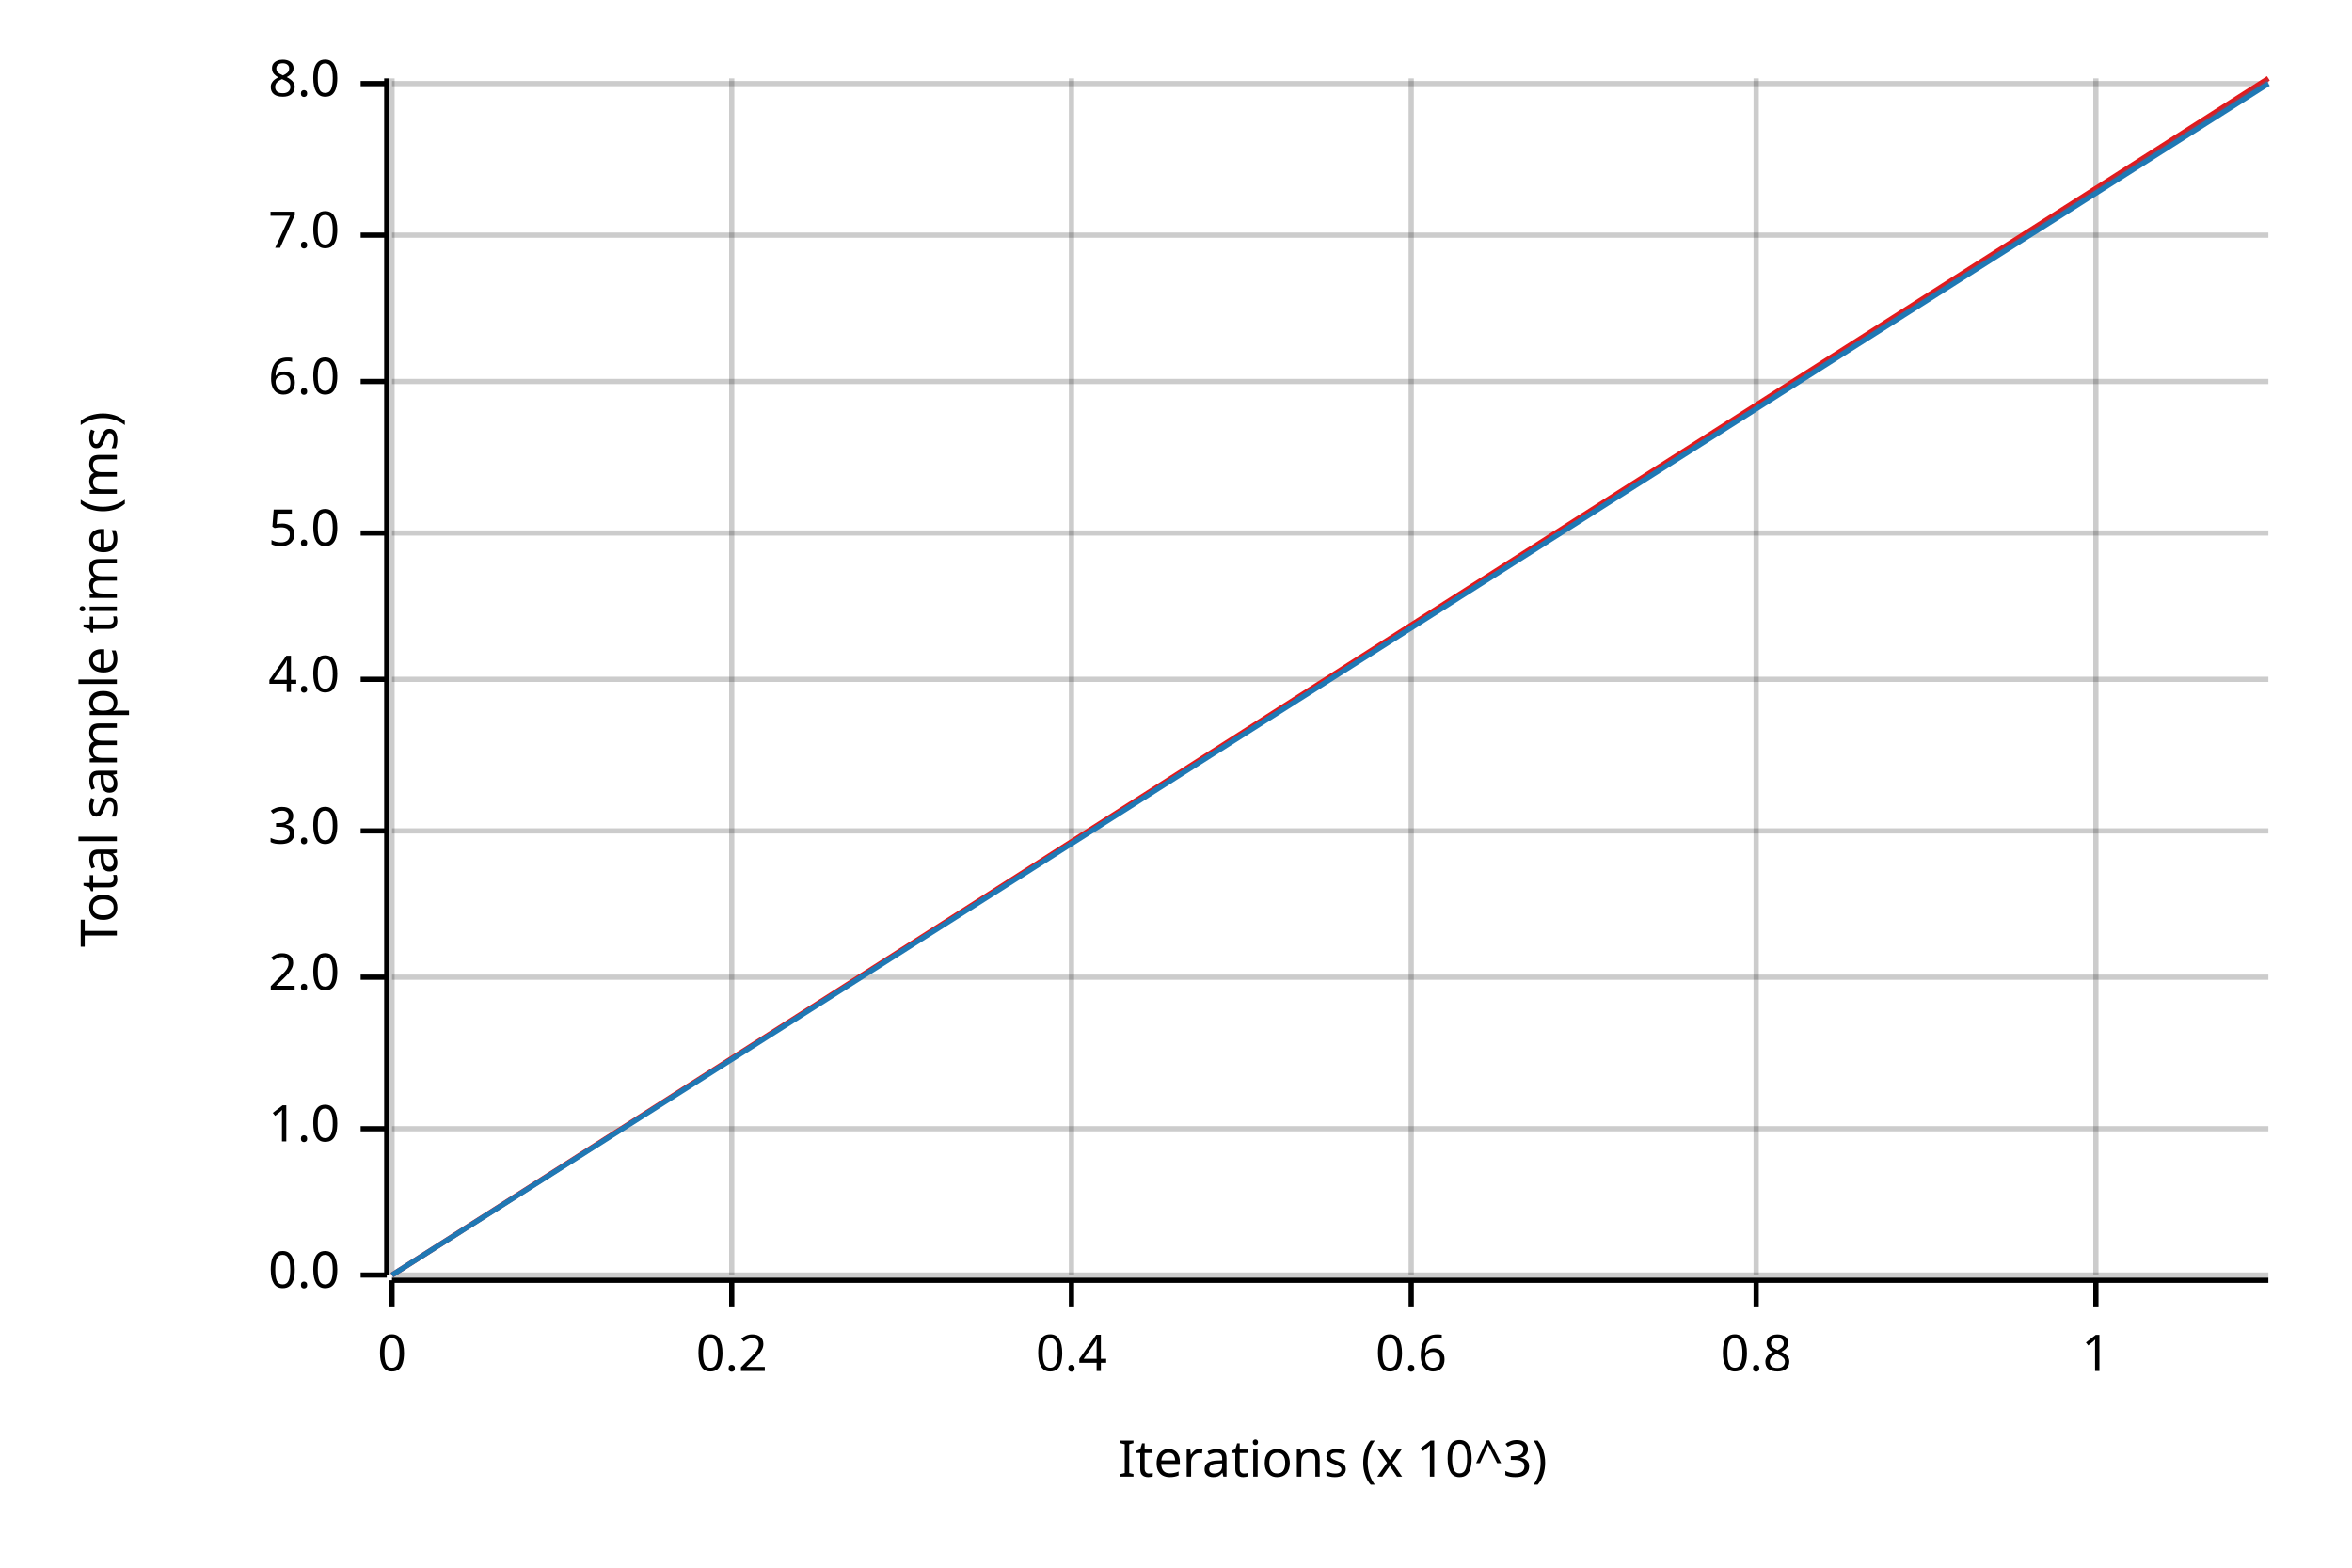
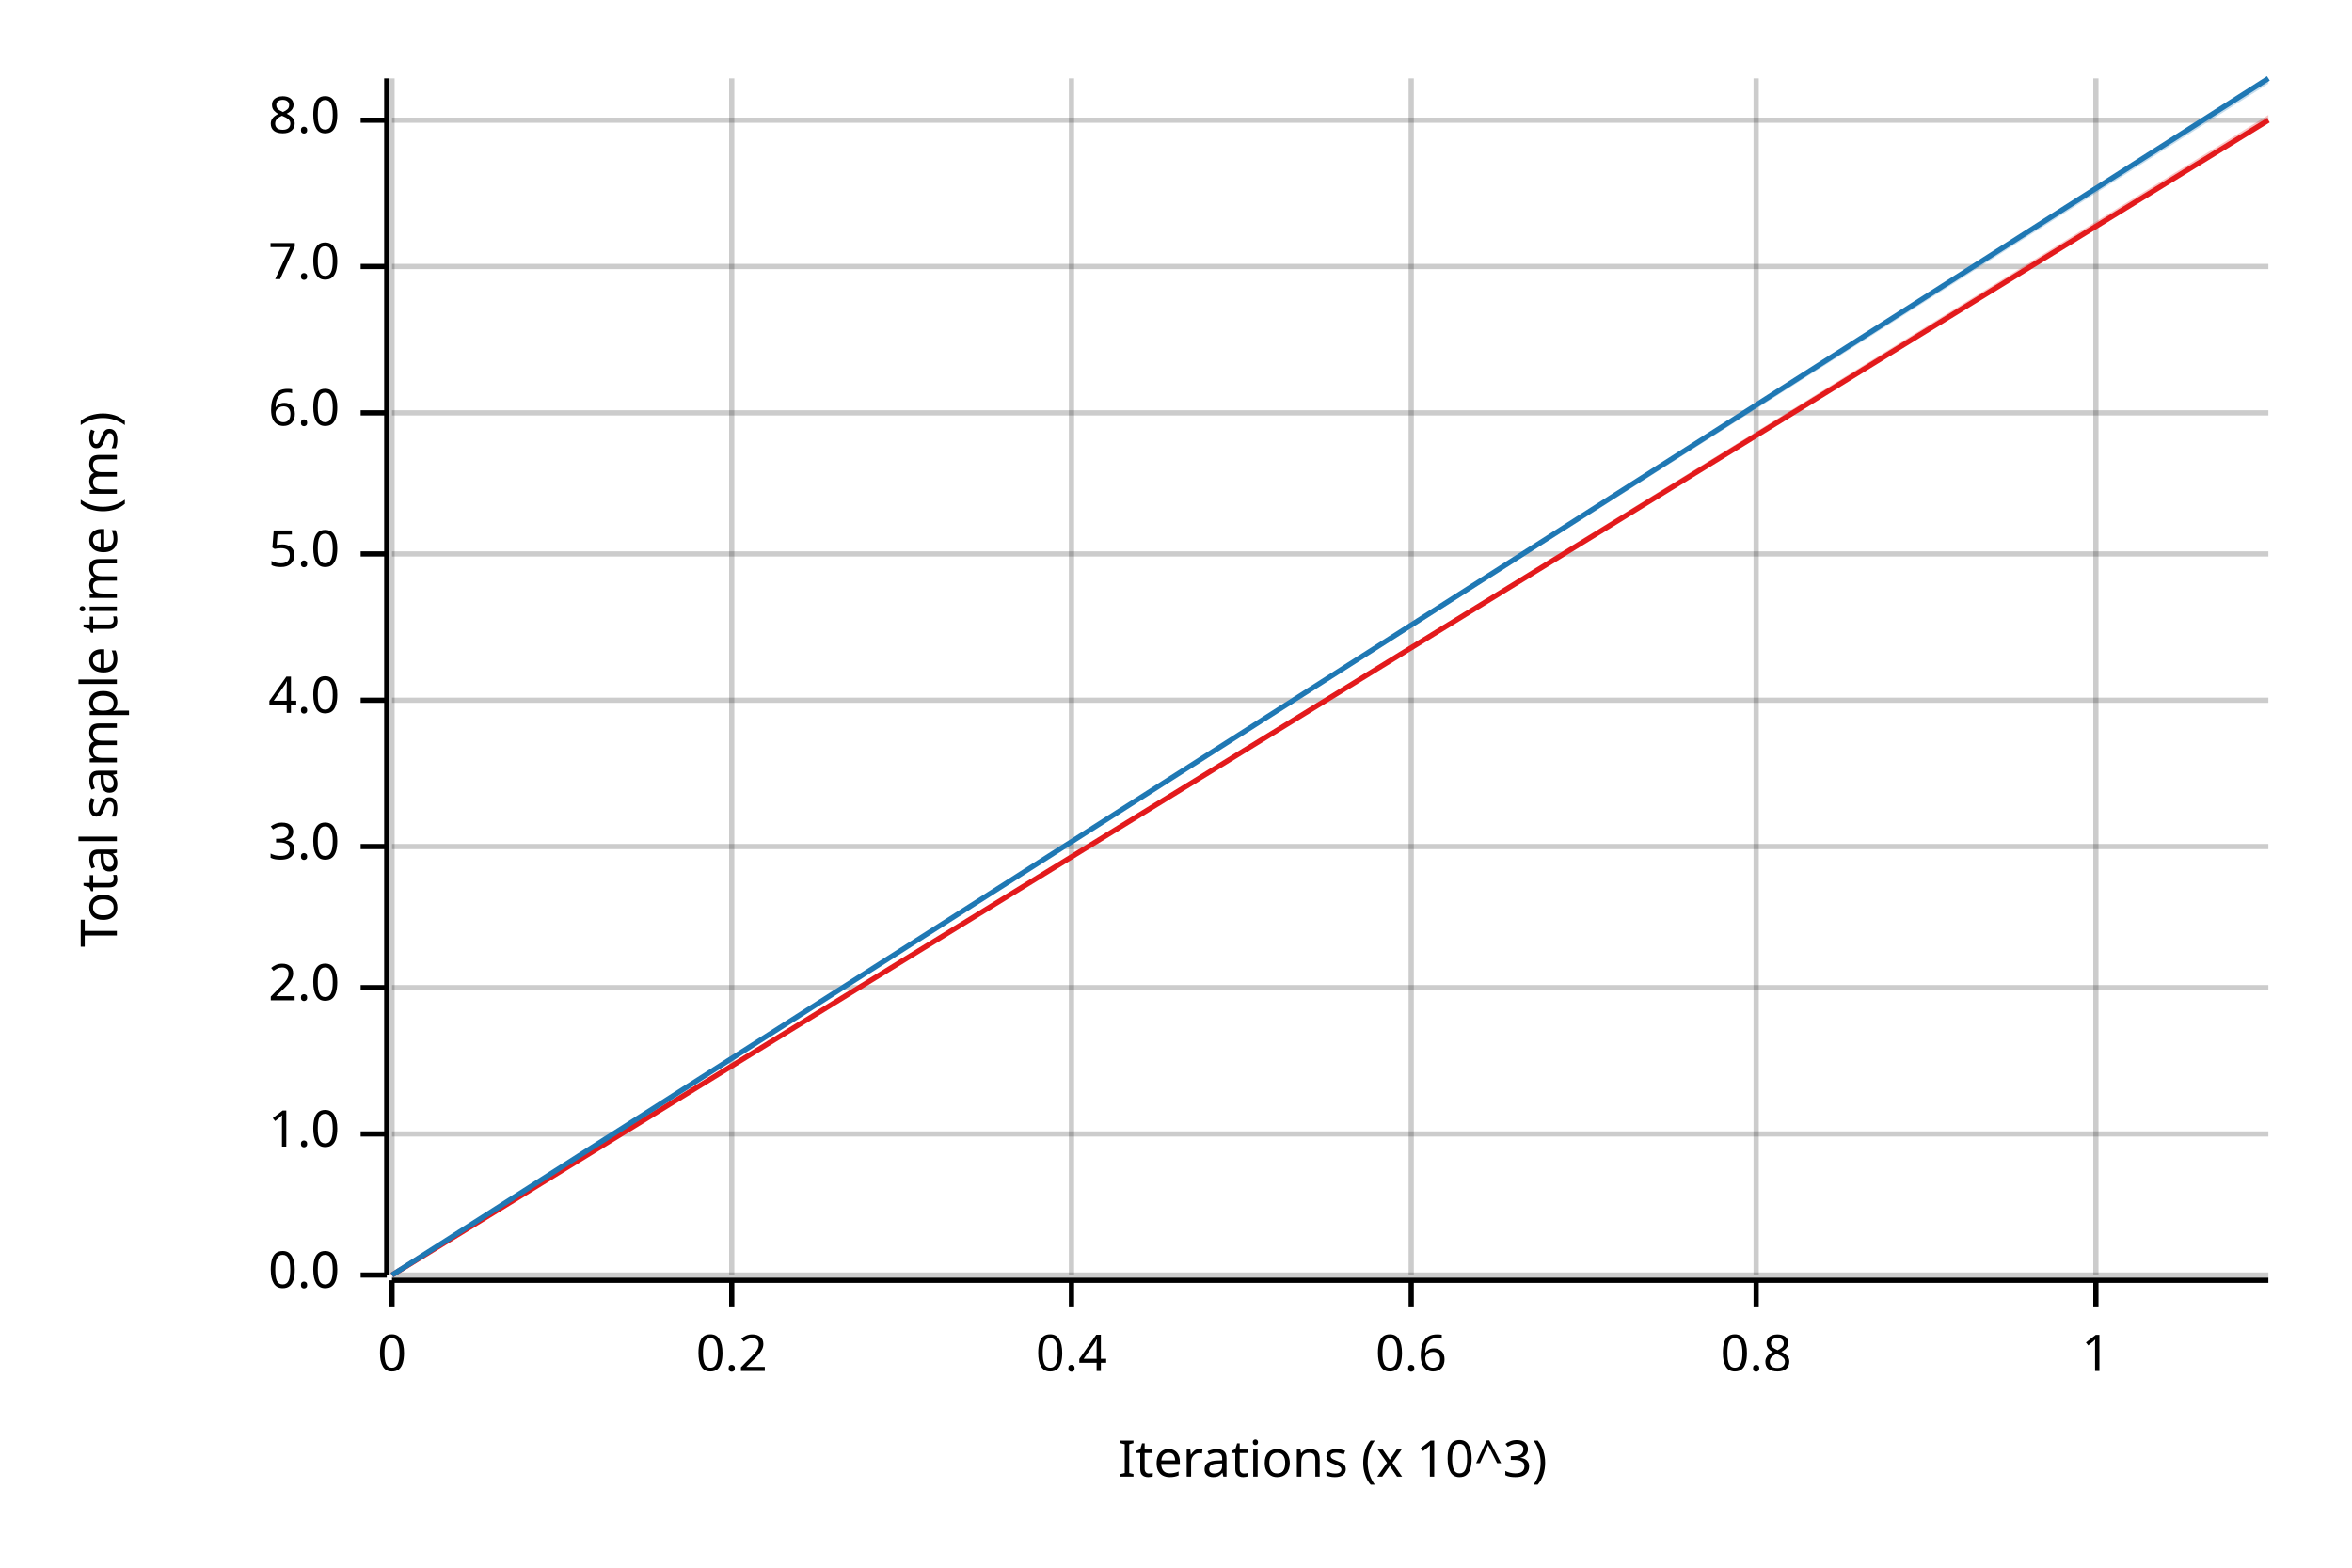
<svg xmlns="http://www.w3.org/2000/svg" width="450" height="300" viewBox="0 0 450 300">
  <text x="15" y="130" dy="0.76em" text-anchor="middle" font-family="sans-serif" font-size="9.677" opacity="1" fill="#000000" transform="rotate(270, 15, 130)">
Total sample time (ms)
</text>
  <text x="255" y="285" dy="-0.5ex" text-anchor="middle" font-family="sans-serif" font-size="9.677" opacity="1" fill="#000000">
Iterations (x 10^3)
</text>
  <line opacity="0.2" stroke="#000000" stroke-width="1" x1="75" y1="244" x2="75" y2="15" />
  <line opacity="0.2" stroke="#000000" stroke-width="1" x1="140" y1="244" x2="140" y2="15" />
  <line opacity="0.2" stroke="#000000" stroke-width="1" x1="205" y1="244" x2="205" y2="15" />
  <line opacity="0.2" stroke="#000000" stroke-width="1" x1="270" y1="244" x2="270" y2="15" />
  <line opacity="0.2" stroke="#000000" stroke-width="1" x1="336" y1="244" x2="336" y2="15" />
  <line opacity="0.2" stroke="#000000" stroke-width="1" x1="401" y1="244" x2="401" y2="15" />
  <line opacity="0.2" stroke="#000000" stroke-width="1" x1="75" y1="244" x2="434" y2="244" />
-   <line opacity="0.2" stroke="#000000" stroke-width="1" x1="75" y1="216" x2="434" y2="216" />
-   <line opacity="0.2" stroke="#000000" stroke-width="1" x1="75" y1="187" x2="434" y2="187" />
-   <line opacity="0.2" stroke="#000000" stroke-width="1" x1="75" y1="159" x2="434" y2="159" />
-   <line opacity="0.2" stroke="#000000" stroke-width="1" x1="75" y1="130" x2="434" y2="130" />
-   <line opacity="0.2" stroke="#000000" stroke-width="1" x1="75" y1="102" x2="434" y2="102" />
-   <line opacity="0.2" stroke="#000000" stroke-width="1" x1="75" y1="73" x2="434" y2="73" />
-   <line opacity="0.2" stroke="#000000" stroke-width="1" x1="75" y1="45" x2="434" y2="45" />
-   <line opacity="0.2" stroke="#000000" stroke-width="1" x1="75" y1="16" x2="434" y2="16" />
+   <line opacity="0.2" stroke="#000000" stroke-width="1" x1="75" y1="217" x2="434" y2="217" />
+   <line opacity="0.2" stroke="#000000" stroke-width="1" x1="75" y1="189" x2="434" y2="189" />
+   <line opacity="0.2" stroke="#000000" stroke-width="1" x1="75" y1="162" x2="434" y2="162" />
+   <line opacity="0.2" stroke="#000000" stroke-width="1" x1="75" y1="134" x2="434" y2="134" />
+   <line opacity="0.2" stroke="#000000" stroke-width="1" x1="75" y1="106" x2="434" y2="106" />
+   <line opacity="0.2" stroke="#000000" stroke-width="1" x1="75" y1="79" x2="434" y2="79" />
+   <line opacity="0.2" stroke="#000000" stroke-width="1" x1="75" y1="51" x2="434" y2="51" />
+   <line opacity="0.2" stroke="#000000" stroke-width="1" x1="75" y1="23" x2="434" y2="23" />
  <polyline fill="none" opacity="1" stroke="#000000" stroke-width="1" points="74,15 74,244 " />
  <text x="65" y="244" dy="0.5ex" text-anchor="end" font-family="sans-serif" font-size="9.677" opacity="1" fill="#000000">
0.0
</text>
  <polyline fill="none" opacity="1" stroke="#000000" stroke-width="1" points="69,244 74,244 " />
-   <text x="65" y="216" dy="0.5ex" text-anchor="end" font-family="sans-serif" font-size="9.677" opacity="1" fill="#000000">
+   <text x="65" y="217" dy="0.5ex" text-anchor="end" font-family="sans-serif" font-size="9.677" opacity="1" fill="#000000">
1.0
</text>
-   <polyline fill="none" opacity="1" stroke="#000000" stroke-width="1" points="69,216 74,216 " />
-   <text x="65" y="187" dy="0.5ex" text-anchor="end" font-family="sans-serif" font-size="9.677" opacity="1" fill="#000000">
+   <polyline fill="none" opacity="1" stroke="#000000" stroke-width="1" points="69,217 74,217 " />
+   <text x="65" y="189" dy="0.5ex" text-anchor="end" font-family="sans-serif" font-size="9.677" opacity="1" fill="#000000">
2.0
</text>
-   <polyline fill="none" opacity="1" stroke="#000000" stroke-width="1" points="69,187 74,187 " />
-   <text x="65" y="159" dy="0.5ex" text-anchor="end" font-family="sans-serif" font-size="9.677" opacity="1" fill="#000000">
+   <polyline fill="none" opacity="1" stroke="#000000" stroke-width="1" points="69,189 74,189 " />
+   <text x="65" y="162" dy="0.5ex" text-anchor="end" font-family="sans-serif" font-size="9.677" opacity="1" fill="#000000">
3.0
</text>
-   <polyline fill="none" opacity="1" stroke="#000000" stroke-width="1" points="69,159 74,159 " />
-   <text x="65" y="130" dy="0.5ex" text-anchor="end" font-family="sans-serif" font-size="9.677" opacity="1" fill="#000000">
+   <polyline fill="none" opacity="1" stroke="#000000" stroke-width="1" points="69,162 74,162 " />
+   <text x="65" y="134" dy="0.5ex" text-anchor="end" font-family="sans-serif" font-size="9.677" opacity="1" fill="#000000">
4.0
</text>
-   <polyline fill="none" opacity="1" stroke="#000000" stroke-width="1" points="69,130 74,130 " />
-   <text x="65" y="102" dy="0.5ex" text-anchor="end" font-family="sans-serif" font-size="9.677" opacity="1" fill="#000000">
+   <polyline fill="none" opacity="1" stroke="#000000" stroke-width="1" points="69,134 74,134 " />
+   <text x="65" y="106" dy="0.5ex" text-anchor="end" font-family="sans-serif" font-size="9.677" opacity="1" fill="#000000">
5.0
</text>
-   <polyline fill="none" opacity="1" stroke="#000000" stroke-width="1" points="69,102 74,102 " />
-   <text x="65" y="73" dy="0.5ex" text-anchor="end" font-family="sans-serif" font-size="9.677" opacity="1" fill="#000000">
+   <polyline fill="none" opacity="1" stroke="#000000" stroke-width="1" points="69,106 74,106 " />
+   <text x="65" y="79" dy="0.5ex" text-anchor="end" font-family="sans-serif" font-size="9.677" opacity="1" fill="#000000">
6.0
</text>
-   <polyline fill="none" opacity="1" stroke="#000000" stroke-width="1" points="69,73 74,73 " />
-   <text x="65" y="45" dy="0.5ex" text-anchor="end" font-family="sans-serif" font-size="9.677" opacity="1" fill="#000000">
+   <polyline fill="none" opacity="1" stroke="#000000" stroke-width="1" points="69,79 74,79 " />
+   <text x="65" y="51" dy="0.5ex" text-anchor="end" font-family="sans-serif" font-size="9.677" opacity="1" fill="#000000">
7.0
</text>
-   <polyline fill="none" opacity="1" stroke="#000000" stroke-width="1" points="69,45 74,45 " />
-   <text x="65" y="16" dy="0.5ex" text-anchor="end" font-family="sans-serif" font-size="9.677" opacity="1" fill="#000000">
+   <polyline fill="none" opacity="1" stroke="#000000" stroke-width="1" points="69,51 74,51 " />
+   <text x="65" y="23" dy="0.5ex" text-anchor="end" font-family="sans-serif" font-size="9.677" opacity="1" fill="#000000">
8.0
</text>
-   <polyline fill="none" opacity="1" stroke="#000000" stroke-width="1" points="69,16 74,16 " />
+   <polyline fill="none" opacity="1" stroke="#000000" stroke-width="1" points="69,23 74,23 " />
  <polyline fill="none" opacity="1" stroke="#000000" stroke-width="1" points="75,245 434,245 " />
  <text x="75" y="255" dy="0.76em" text-anchor="middle" font-family="sans-serif" font-size="9.677" opacity="1" fill="#000000">
0
</text>
  <polyline fill="none" opacity="1" stroke="#000000" stroke-width="1" points="75,245 75,250 " />
  <text x="140" y="255" dy="0.76em" text-anchor="middle" font-family="sans-serif" font-size="9.677" opacity="1" fill="#000000">
0.2
</text>
  <polyline fill="none" opacity="1" stroke="#000000" stroke-width="1" points="140,245 140,250 " />
  <text x="205" y="255" dy="0.76em" text-anchor="middle" font-family="sans-serif" font-size="9.677" opacity="1" fill="#000000">
0.4
</text>
  <polyline fill="none" opacity="1" stroke="#000000" stroke-width="1" points="205,245 205,250 " />
  <text x="270" y="255" dy="0.76em" text-anchor="middle" font-family="sans-serif" font-size="9.677" opacity="1" fill="#000000">
0.6
</text>
  <polyline fill="none" opacity="1" stroke="#000000" stroke-width="1" points="270,245 270,250 " />
  <text x="336" y="255" dy="0.76em" text-anchor="middle" font-family="sans-serif" font-size="9.677" opacity="1" fill="#000000">
0.8
</text>
  <polyline fill="none" opacity="1" stroke="#000000" stroke-width="1" points="336,245 336,250 " />
  <text x="401" y="255" dy="0.76em" text-anchor="middle" font-family="sans-serif" font-size="9.677" opacity="1" fill="#000000">
1
</text>
  <polyline fill="none" opacity="1" stroke="#000000" stroke-width="1" points="401,245 401,250 " />
-   <polyline fill="none" opacity="1" stroke="#E31A1C" stroke-width="1" points="75,244 434,15 " />
-   <polygon opacity="0.25" fill="#E31A1C" points="75,244 434,16 434,15 " />
-   <polyline fill="none" opacity="1" stroke="#1F78B4" stroke-width="1" points="75,244 434,16 " />
+   <polyline fill="none" opacity="1" stroke="#E31A1C" stroke-width="1" points="75,244 434,23 " />
+   <polygon opacity="0.25" fill="#E31A1C" points="75,244 434,23 434,22 " />
+   <polyline fill="none" opacity="1" stroke="#1F78B4" stroke-width="1" points="75,244 434,15 " />
  <polygon opacity="0.25" fill="#1F78B4" points="75,244 434,16 434,15 " />
</svg>
